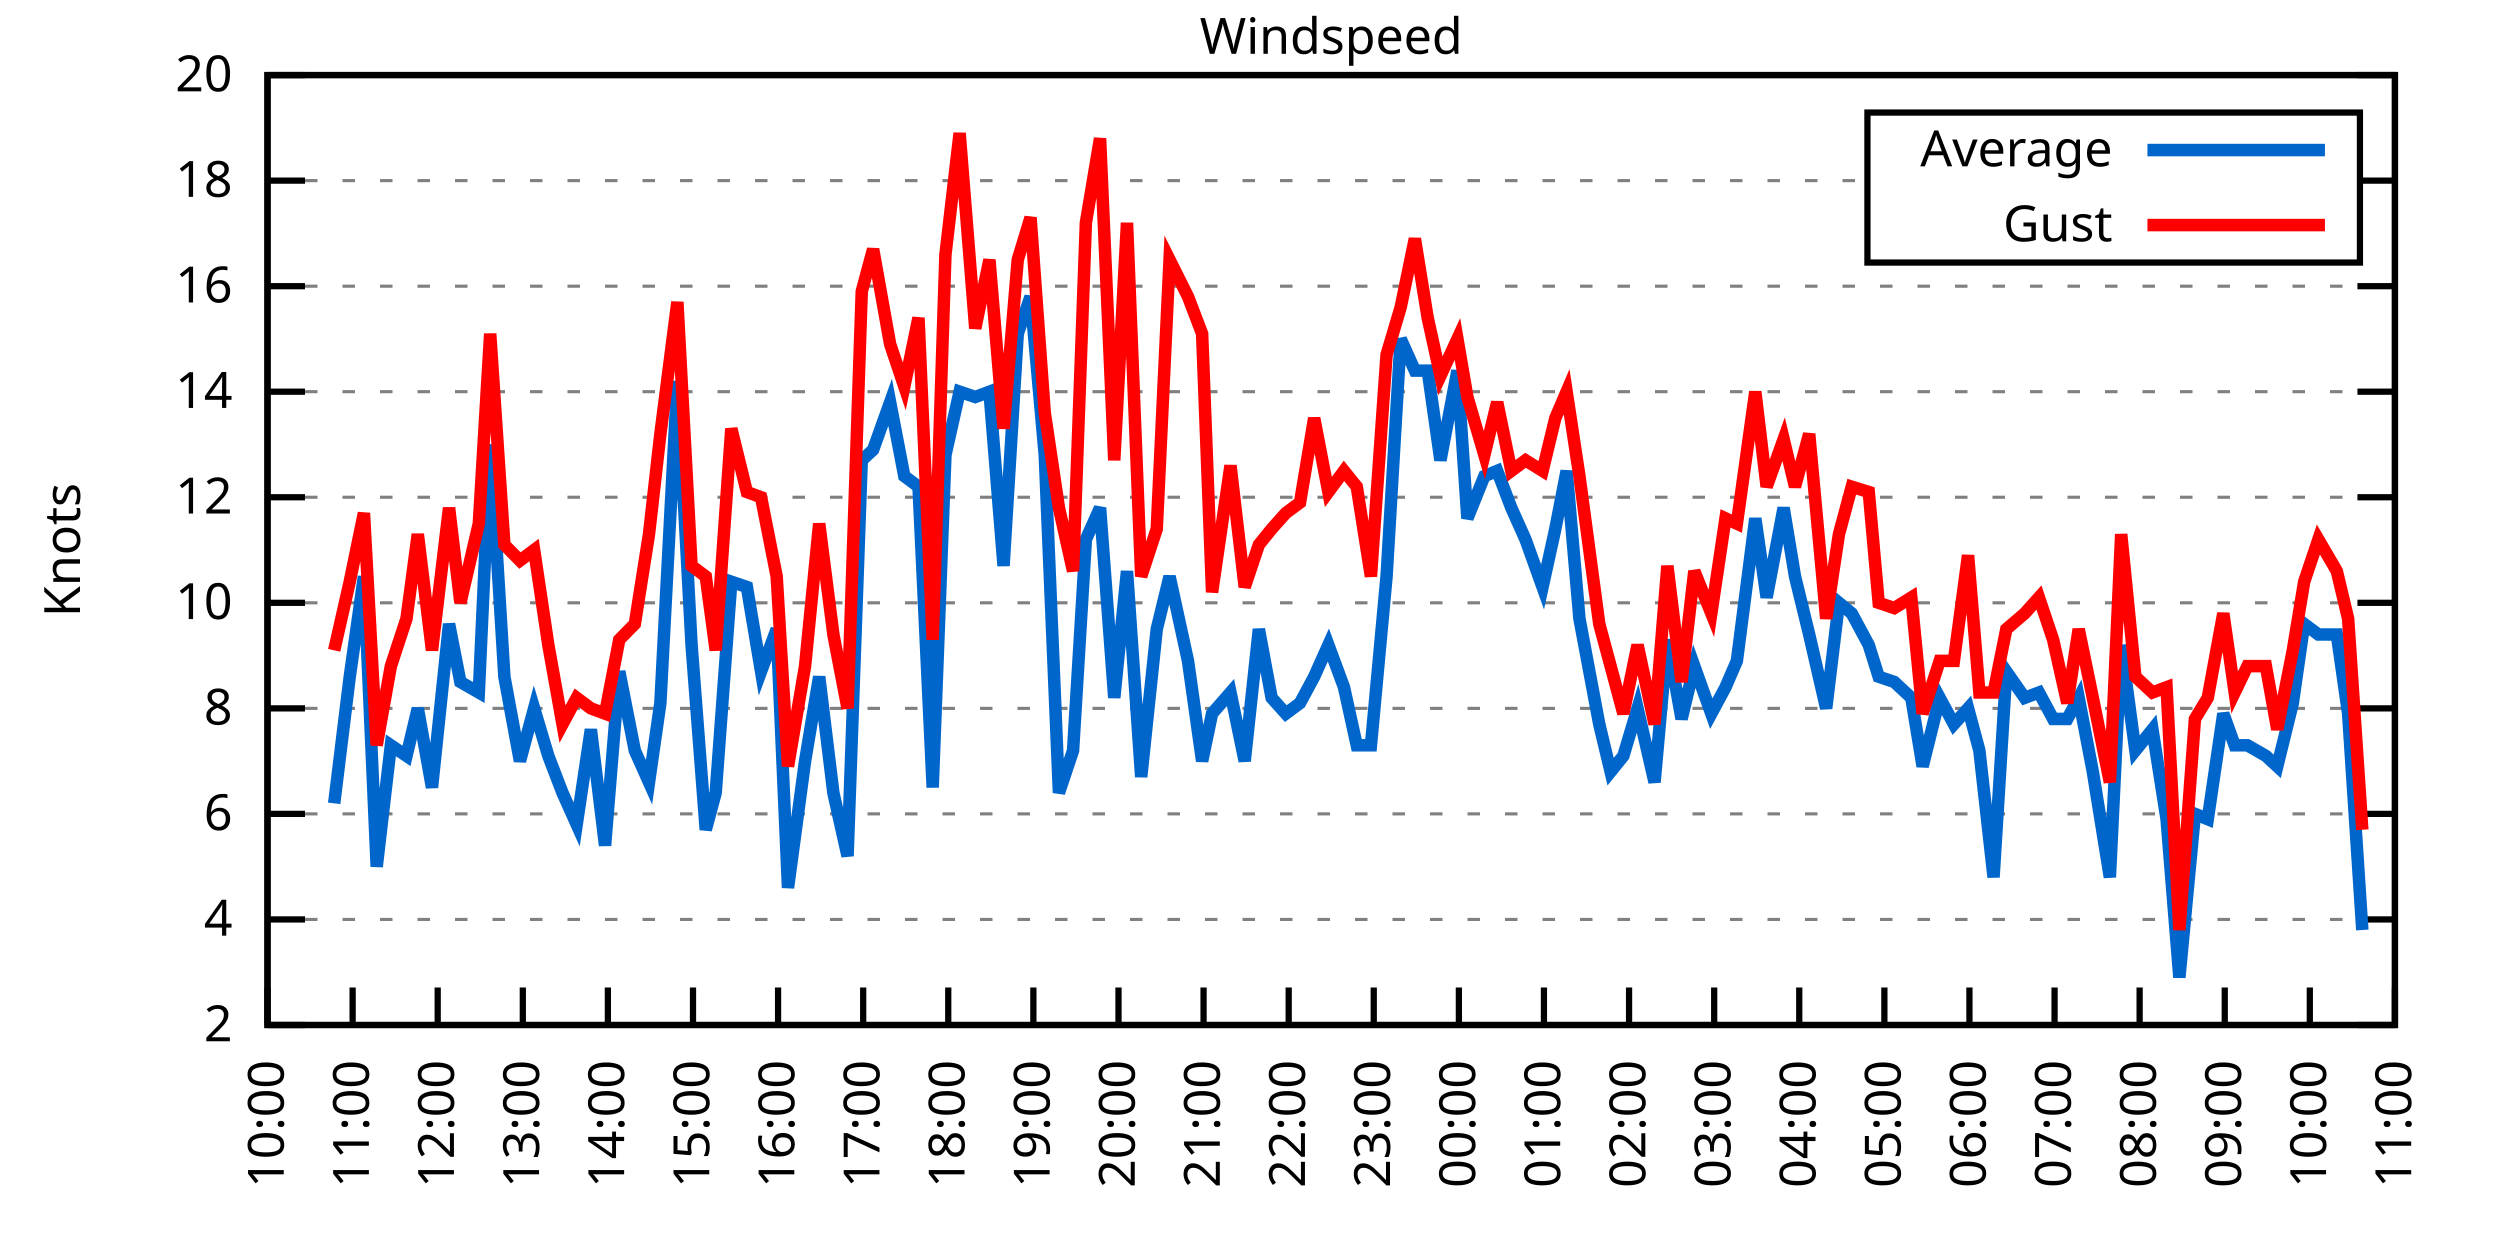
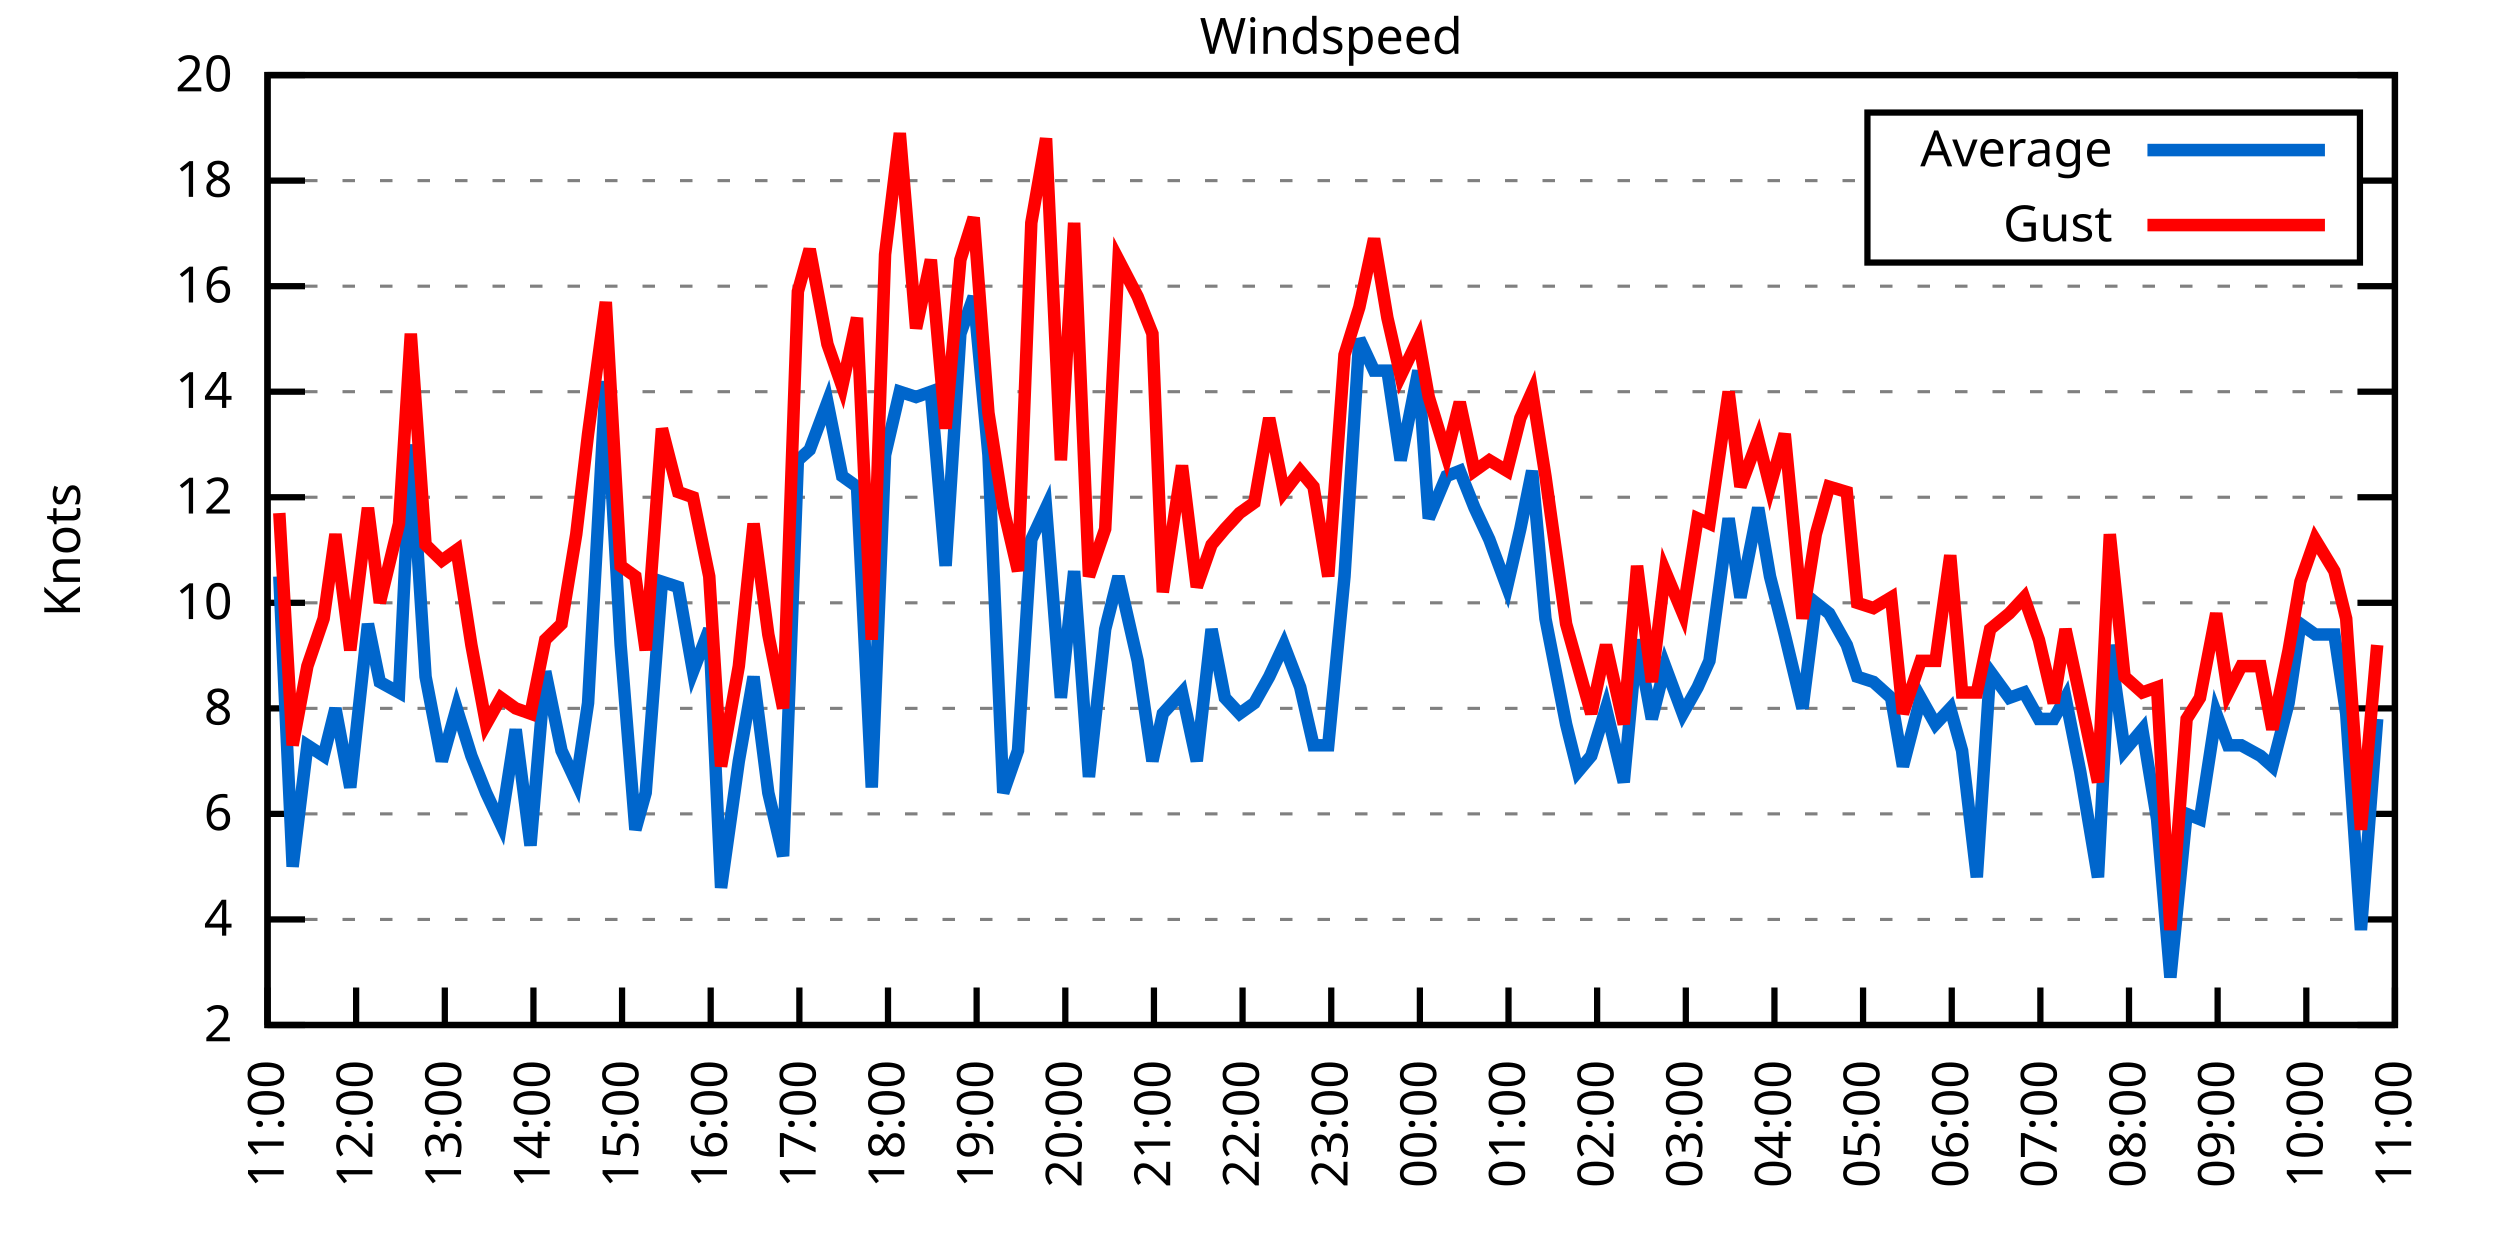
<svg xmlns="http://www.w3.org/2000/svg" xmlns:xlink="http://www.w3.org/1999/xlink" width="400" height="200" viewBox="0 0 400 200">
  <g id="gnuplot_canvas">
    <rect x="0" y="0" width="400" height="200" fill="none" />
    <defs>
      <circle id="gpDot" r="0.5" stroke-width="0.5" stroke="currentColor" />
      <path id="gpPt0" stroke-width="0.333" stroke="currentColor" d="M-1,0 h2 M0,-1 v2" />
      <path id="gpPt1" stroke-width="0.333" stroke="currentColor" d="M-1,-1 L1,1 M1,-1 L-1,1" />
      <path id="gpPt2" stroke-width="0.333" stroke="currentColor" d="M-1,0 L1,0 M0,-1 L0,1 M-1,-1 L1,1 M-1,1 L1,-1" />
      <rect id="gpPt3" stroke-width="0.333" stroke="currentColor" x="-1" y="-1" width="2" height="2" />
      <rect id="gpPt4" stroke-width="0.333" stroke="currentColor" fill="currentColor" x="-1" y="-1" width="2" height="2" />
      <circle id="gpPt5" stroke-width="0.333" stroke="currentColor" cx="0" cy="0" r="1" />
      <use xlink:href="#gpPt5" id="gpPt6" fill="currentColor" stroke="none" />
      <path id="gpPt7" stroke-width="0.333" stroke="currentColor" d="M0,-1.33 L-1.33,0.67 L1.33,0.67 z" />
      <use xlink:href="#gpPt7" id="gpPt8" fill="currentColor" stroke="none" />
      <use xlink:href="#gpPt7" id="gpPt9" stroke="currentColor" transform="rotate(180)" />
      <use xlink:href="#gpPt9" id="gpPt10" fill="currentColor" stroke="none" />
      <use xlink:href="#gpPt3" id="gpPt11" stroke="currentColor" transform="rotate(45)" />
      <use xlink:href="#gpPt11" id="gpPt12" fill="currentColor" stroke="none" />
      <path id="gpPt13" stroke-width="0.333" stroke="currentColor" d="M0,1.330 L1.265,0.411 L0.782,-1.067 L-0.782,-1.076 L-1.265,0.411 z" />
      <use xlink:href="#gpPt13" id="gpPt14" fill="currentColor" stroke="none" />
      <filter id="textbox" filterUnits="objectBoundingBox" x="0" y="0" height="1" width="1">
        <feFlood flood-color="white" flood-opacity="1" result="bgnd" />
        <feComposite in="SourceGraphic" in2="bgnd" operator="atop" />
      </filter>
      <filter id="greybox" filterUnits="objectBoundingBox" x="0" y="0" height="1" width="1">
        <feFlood flood-color="lightgrey" flood-opacity="1" result="grey" />
        <feComposite in="SourceGraphic" in2="grey" operator="atop" />
      </filter>
    </defs>
    <g fill="none" color="white" stroke="currentColor" stroke-width="1.00" stroke-linecap="butt" stroke-linejoin="miter">
</g>
    <g fill="none" color="black" stroke="currentColor" stroke-width="1.00" stroke-linecap="butt" stroke-linejoin="miter">
      <g stroke="none" shape-rendering="crispEdges">
        <polygon fill="rgb(255, 255, 255)" points="42.80,164.00 383.18,164.00 383.18,12.02 42.80,12.02 " />
      </g>
    </g>
    <g fill="none" color="black" stroke="currentColor" stroke-width="1.00" stroke-linecap="butt" stroke-linejoin="miter">
</g>
    <g fill="none" color="black" stroke="black" stroke-width="0.50" stroke-linecap="butt" stroke-linejoin="miter">
</g>
    <g fill="none" color="gray" stroke="currentColor" stroke-width="0.50" stroke-linecap="butt" stroke-linejoin="miter">
      <path stroke="gray" stroke-dasharray="2,4" class="gridline" d="M42.80,164.00 L383.19,164.00  " />
    </g>
    <g fill="none" color="gray" stroke="gray" stroke-width="1.00" stroke-linecap="butt" stroke-linejoin="miter">
</g>
    <g fill="none" color="black" stroke="currentColor" stroke-width="1.00" stroke-linecap="butt" stroke-linejoin="miter">
      <path stroke="black" d="M42.80,164.00 L48.80,164.00 M383.19,164.00 L377.19,164.00  " />
      <g transform="translate(37.20,166.60)" stroke="none" fill="black" font-family="Sans" font-size="8.00" text-anchor="end">
        <text>
          <tspan font-family="Sans"> 2</tspan>
        </text>
      </g>
    </g>
    <g fill="none" color="black" stroke="currentColor" stroke-width="1.00" stroke-linecap="butt" stroke-linejoin="miter">
</g>
    <g fill="none" color="black" stroke="black" stroke-width="0.50" stroke-linecap="butt" stroke-linejoin="miter">
</g>
    <g fill="none" color="gray" stroke="currentColor" stroke-width="0.50" stroke-linecap="butt" stroke-linejoin="miter">
      <path stroke="gray" stroke-dasharray="2,4" class="gridline" d="M42.80,147.11 L383.19,147.11  " />
    </g>
    <g fill="none" color="gray" stroke="gray" stroke-width="1.00" stroke-linecap="butt" stroke-linejoin="miter">
</g>
    <g fill="none" color="black" stroke="currentColor" stroke-width="1.00" stroke-linecap="butt" stroke-linejoin="miter">
      <path stroke="black" d="M42.80,147.11 L48.80,147.11 M383.19,147.11 L377.19,147.11  " />
      <g transform="translate(37.20,149.71)" stroke="none" fill="black" font-family="Sans" font-size="8.00" text-anchor="end">
        <text>
          <tspan font-family="Sans"> 4</tspan>
        </text>
      </g>
    </g>
    <g fill="none" color="black" stroke="currentColor" stroke-width="1.00" stroke-linecap="butt" stroke-linejoin="miter">
</g>
    <g fill="none" color="black" stroke="black" stroke-width="0.50" stroke-linecap="butt" stroke-linejoin="miter">
</g>
    <g fill="none" color="gray" stroke="currentColor" stroke-width="0.50" stroke-linecap="butt" stroke-linejoin="miter">
      <path stroke="gray" stroke-dasharray="2,4" class="gridline" d="M42.80,130.22 L383.19,130.22  " />
    </g>
    <g fill="none" color="gray" stroke="gray" stroke-width="1.00" stroke-linecap="butt" stroke-linejoin="miter">
</g>
    <g fill="none" color="black" stroke="currentColor" stroke-width="1.00" stroke-linecap="butt" stroke-linejoin="miter">
      <path stroke="black" d="M42.80,130.22 L48.80,130.22 M383.19,130.22 L377.19,130.22  " />
      <g transform="translate(37.20,132.82)" stroke="none" fill="black" font-family="Sans" font-size="8.00" text-anchor="end">
        <text>
          <tspan font-family="Sans"> 6</tspan>
        </text>
      </g>
    </g>
    <g fill="none" color="black" stroke="currentColor" stroke-width="1.00" stroke-linecap="butt" stroke-linejoin="miter">
</g>
    <g fill="none" color="black" stroke="black" stroke-width="0.50" stroke-linecap="butt" stroke-linejoin="miter">
</g>
    <g fill="none" color="gray" stroke="currentColor" stroke-width="0.50" stroke-linecap="butt" stroke-linejoin="miter">
      <path stroke="gray" stroke-dasharray="2,4" class="gridline" d="M42.80,113.34 L383.19,113.34  " />
    </g>
    <g fill="none" color="gray" stroke="gray" stroke-width="1.00" stroke-linecap="butt" stroke-linejoin="miter">
</g>
    <g fill="none" color="black" stroke="currentColor" stroke-width="1.00" stroke-linecap="butt" stroke-linejoin="miter">
      <path stroke="black" d="M42.80,113.34 L48.80,113.34 M383.19,113.34 L377.19,113.34  " />
      <g transform="translate(37.20,115.94)" stroke="none" fill="black" font-family="Sans" font-size="8.00" text-anchor="end">
        <text>
          <tspan font-family="Sans"> 8</tspan>
        </text>
      </g>
    </g>
    <g fill="none" color="black" stroke="currentColor" stroke-width="1.00" stroke-linecap="butt" stroke-linejoin="miter">
</g>
    <g fill="none" color="black" stroke="black" stroke-width="0.50" stroke-linecap="butt" stroke-linejoin="miter">
</g>
    <g fill="none" color="gray" stroke="currentColor" stroke-width="0.50" stroke-linecap="butt" stroke-linejoin="miter">
      <path stroke="gray" stroke-dasharray="2,4" class="gridline" d="M42.80,96.45 L383.19,96.45  " />
    </g>
    <g fill="none" color="gray" stroke="gray" stroke-width="1.00" stroke-linecap="butt" stroke-linejoin="miter">
</g>
    <g fill="none" color="black" stroke="currentColor" stroke-width="1.00" stroke-linecap="butt" stroke-linejoin="miter">
      <path stroke="black" d="M42.80,96.45 L48.80,96.45 M383.19,96.45 L377.19,96.45  " />
      <g transform="translate(37.20,99.05)" stroke="none" fill="black" font-family="Sans" font-size="8.00" text-anchor="end">
        <text>
          <tspan font-family="Sans"> 10</tspan>
        </text>
      </g>
    </g>
    <g fill="none" color="black" stroke="currentColor" stroke-width="1.00" stroke-linecap="butt" stroke-linejoin="miter">
</g>
    <g fill="none" color="black" stroke="black" stroke-width="0.50" stroke-linecap="butt" stroke-linejoin="miter">
</g>
    <g fill="none" color="gray" stroke="currentColor" stroke-width="0.50" stroke-linecap="butt" stroke-linejoin="miter">
      <path stroke="gray" stroke-dasharray="2,4" class="gridline" d="M42.80,79.56 L383.19,79.56  " />
    </g>
    <g fill="none" color="gray" stroke="gray" stroke-width="1.00" stroke-linecap="butt" stroke-linejoin="miter">
</g>
    <g fill="none" color="black" stroke="currentColor" stroke-width="1.00" stroke-linecap="butt" stroke-linejoin="miter">
      <path stroke="black" d="M42.80,79.56 L48.80,79.56 M383.19,79.56 L377.19,79.56  " />
      <g transform="translate(37.20,82.16)" stroke="none" fill="black" font-family="Sans" font-size="8.00" text-anchor="end">
        <text>
          <tspan font-family="Sans"> 12</tspan>
        </text>
      </g>
    </g>
    <g fill="none" color="black" stroke="currentColor" stroke-width="1.00" stroke-linecap="butt" stroke-linejoin="miter">
</g>
    <g fill="none" color="black" stroke="black" stroke-width="0.50" stroke-linecap="butt" stroke-linejoin="miter">
</g>
    <g fill="none" color="gray" stroke="currentColor" stroke-width="0.50" stroke-linecap="butt" stroke-linejoin="miter">
      <path stroke="gray" stroke-dasharray="2,4" class="gridline" d="M42.80,62.67 L383.19,62.67  " />
    </g>
    <g fill="none" color="gray" stroke="gray" stroke-width="1.00" stroke-linecap="butt" stroke-linejoin="miter">
</g>
    <g fill="none" color="black" stroke="currentColor" stroke-width="1.00" stroke-linecap="butt" stroke-linejoin="miter">
      <path stroke="black" d="M42.80,62.67 L48.80,62.67 M383.19,62.67 L377.19,62.67  " />
      <g transform="translate(37.20,65.27)" stroke="none" fill="black" font-family="Sans" font-size="8.00" text-anchor="end">
        <text>
          <tspan font-family="Sans"> 14</tspan>
        </text>
      </g>
    </g>
    <g fill="none" color="black" stroke="currentColor" stroke-width="1.00" stroke-linecap="butt" stroke-linejoin="miter">
</g>
    <g fill="none" color="black" stroke="black" stroke-width="0.50" stroke-linecap="butt" stroke-linejoin="miter">
</g>
    <g fill="none" color="gray" stroke="currentColor" stroke-width="0.50" stroke-linecap="butt" stroke-linejoin="miter">
      <path stroke="gray" stroke-dasharray="2,4" class="gridline" d="M42.80,45.79 L383.19,45.79  " />
    </g>
    <g fill="none" color="gray" stroke="gray" stroke-width="1.00" stroke-linecap="butt" stroke-linejoin="miter">
</g>
    <g fill="none" color="black" stroke="currentColor" stroke-width="1.00" stroke-linecap="butt" stroke-linejoin="miter">
      <path stroke="black" d="M42.80,45.79 L48.80,45.79 M383.19,45.79 L377.19,45.79  " />
      <g transform="translate(37.20,48.39)" stroke="none" fill="black" font-family="Sans" font-size="8.00" text-anchor="end">
        <text>
          <tspan font-family="Sans"> 16</tspan>
        </text>
      </g>
    </g>
    <g fill="none" color="black" stroke="currentColor" stroke-width="1.00" stroke-linecap="butt" stroke-linejoin="miter">
</g>
    <g fill="none" color="black" stroke="black" stroke-width="0.50" stroke-linecap="butt" stroke-linejoin="miter">
</g>
    <g fill="none" color="gray" stroke="currentColor" stroke-width="0.50" stroke-linecap="butt" stroke-linejoin="miter">
      <path stroke="gray" stroke-dasharray="2,4" class="gridline" d="M42.80,28.90 L298.79,28.90 M377.59,28.90 L383.19,28.90  " />
    </g>
    <g fill="none" color="gray" stroke="gray" stroke-width="1.00" stroke-linecap="butt" stroke-linejoin="miter">
</g>
    <g fill="none" color="black" stroke="currentColor" stroke-width="1.00" stroke-linecap="butt" stroke-linejoin="miter">
      <path stroke="black" d="M42.80,28.90 L48.80,28.90 M383.19,28.90 L377.19,28.90  " />
      <g transform="translate(37.20,31.50)" stroke="none" fill="black" font-family="Sans" font-size="8.00" text-anchor="end">
        <text>
          <tspan font-family="Sans"> 18</tspan>
        </text>
      </g>
    </g>
    <g fill="none" color="black" stroke="currentColor" stroke-width="1.00" stroke-linecap="butt" stroke-linejoin="miter">
</g>
    <g fill="none" color="black" stroke="black" stroke-width="0.50" stroke-linecap="butt" stroke-linejoin="miter">
</g>
    <g fill="none" color="gray" stroke="currentColor" stroke-width="0.50" stroke-linecap="butt" stroke-linejoin="miter">
      <path stroke="gray" stroke-dasharray="2,4" class="gridline" d="M42.80,12.01 L383.19,12.01  " />
    </g>
    <g fill="none" color="gray" stroke="gray" stroke-width="1.00" stroke-linecap="butt" stroke-linejoin="miter">
</g>
    <g fill="none" color="black" stroke="currentColor" stroke-width="1.00" stroke-linecap="butt" stroke-linejoin="miter">
      <path stroke="black" d="M42.80,12.01 L48.80,12.01 M383.19,12.01 L377.19,12.01  " />
      <g transform="translate(37.20,14.61)" stroke="none" fill="black" font-family="Sans" font-size="8.00" text-anchor="end">
        <text>
          <tspan font-family="Sans"> 20</tspan>
        </text>
      </g>
    </g>
    <g fill="none" color="black" stroke="currentColor" stroke-width="1.00" stroke-linecap="butt" stroke-linejoin="miter">
      <path stroke="black" d="M42.80,164.00 L42.80,158.00  " />
      <g transform="translate(45.40,169.60) rotate(270.00)" stroke="none" fill="black" font-family="Sans" font-size="8.00" text-anchor="end">
        <text>
-           <tspan font-family="Sans">10:00</tspan>
-         </text>
-       </g>
-     </g>
-     <g fill="none" color="black" stroke="currentColor" stroke-width="1.00" stroke-linecap="butt" stroke-linejoin="miter">
-       <path stroke="black" d="M56.42,164.00 L56.42,158.00  " />
-       <g transform="translate(59.02,169.60) rotate(270.00)" stroke="none" fill="black" font-family="Sans" font-size="8.00" text-anchor="end">
-         <text>
          <tspan font-family="Sans">11:00</tspan>
        </text>
      </g>
    </g>
    <g fill="none" color="black" stroke="currentColor" stroke-width="1.00" stroke-linecap="butt" stroke-linejoin="miter">
-       <path stroke="black" d="M70.03,164.00 L70.03,158.00  " />
-       <g transform="translate(72.63,169.60) rotate(270.00)" stroke="none" fill="black" font-family="Sans" font-size="8.00" text-anchor="end">
+       <path stroke="black" d="M56.98,164.00 L56.98,158.00  " />
+       <g transform="translate(59.58,169.60) rotate(270.00)" stroke="none" fill="black" font-family="Sans" font-size="8.00" text-anchor="end">
        <text>
          <tspan font-family="Sans">12:00</tspan>
        </text>
      </g>
    </g>
    <g fill="none" color="black" stroke="currentColor" stroke-width="1.00" stroke-linecap="butt" stroke-linejoin="miter">
-       <path stroke="black" d="M83.65,164.00 L83.65,158.00  " />
-       <g transform="translate(86.25,169.60) rotate(270.00)" stroke="none" fill="black" font-family="Sans" font-size="8.00" text-anchor="end">
+       <path stroke="black" d="M71.17,164.00 L71.17,158.00  " />
+       <g transform="translate(73.77,169.60) rotate(270.00)" stroke="none" fill="black" font-family="Sans" font-size="8.00" text-anchor="end">
        <text>
          <tspan font-family="Sans">13:00</tspan>
        </text>
      </g>
    </g>
    <g fill="none" color="black" stroke="currentColor" stroke-width="1.00" stroke-linecap="butt" stroke-linejoin="miter">
-       <path stroke="black" d="M97.26,164.00 L97.26,158.00  " />
-       <g transform="translate(99.86,169.60) rotate(270.00)" stroke="none" fill="black" font-family="Sans" font-size="8.00" text-anchor="end">
+       <path stroke="black" d="M85.35,164.00 L85.35,158.00  " />
+       <g transform="translate(87.95,169.60) rotate(270.00)" stroke="none" fill="black" font-family="Sans" font-size="8.00" text-anchor="end">
        <text>
          <tspan font-family="Sans">14:00</tspan>
        </text>
      </g>
    </g>
    <g fill="none" color="black" stroke="currentColor" stroke-width="1.00" stroke-linecap="butt" stroke-linejoin="miter">
-       <path stroke="black" d="M110.88,164.00 L110.88,158.00  " />
-       <g transform="translate(113.48,169.60) rotate(270.00)" stroke="none" fill="black" font-family="Sans" font-size="8.00" text-anchor="end">
+       <path stroke="black" d="M99.53,164.00 L99.53,158.00  " />
+       <g transform="translate(102.13,169.60) rotate(270.00)" stroke="none" fill="black" font-family="Sans" font-size="8.00" text-anchor="end">
        <text>
          <tspan font-family="Sans">15:00</tspan>
        </text>
      </g>
    </g>
    <g fill="none" color="black" stroke="currentColor" stroke-width="1.00" stroke-linecap="butt" stroke-linejoin="miter">
-       <path stroke="black" d="M124.49,164.00 L124.49,158.00  " />
-       <g transform="translate(127.09,169.60) rotate(270.00)" stroke="none" fill="black" font-family="Sans" font-size="8.00" text-anchor="end">
+       <path stroke="black" d="M113.71,164.00 L113.71,158.00  " />
+       <g transform="translate(116.31,169.60) rotate(270.00)" stroke="none" fill="black" font-family="Sans" font-size="8.00" text-anchor="end">
        <text>
          <tspan font-family="Sans">16:00</tspan>
        </text>
      </g>
    </g>
    <g fill="none" color="black" stroke="currentColor" stroke-width="1.00" stroke-linecap="butt" stroke-linejoin="miter">
-       <path stroke="black" d="M138.11,164.00 L138.11,158.00  " />
-       <g transform="translate(140.71,169.60) rotate(270.00)" stroke="none" fill="black" font-family="Sans" font-size="8.00" text-anchor="end">
+       <path stroke="black" d="M127.90,164.00 L127.90,158.00  " />
+       <g transform="translate(130.50,169.60) rotate(270.00)" stroke="none" fill="black" font-family="Sans" font-size="8.00" text-anchor="end">
        <text>
          <tspan font-family="Sans">17:00</tspan>
        </text>
      </g>
    </g>
    <g fill="none" color="black" stroke="currentColor" stroke-width="1.00" stroke-linecap="butt" stroke-linejoin="miter">
-       <path stroke="black" d="M151.72,164.00 L151.72,158.00  " />
-       <g transform="translate(154.32,169.60) rotate(270.00)" stroke="none" fill="black" font-family="Sans" font-size="8.00" text-anchor="end">
+       <path stroke="black" d="M142.08,164.00 L142.08,158.00  " />
+       <g transform="translate(144.68,169.60) rotate(270.00)" stroke="none" fill="black" font-family="Sans" font-size="8.00" text-anchor="end">
        <text>
          <tspan font-family="Sans">18:00</tspan>
        </text>
      </g>
    </g>
    <g fill="none" color="black" stroke="currentColor" stroke-width="1.00" stroke-linecap="butt" stroke-linejoin="miter">
-       <path stroke="black" d="M165.34,164.00 L165.34,158.00  " />
-       <g transform="translate(167.94,169.60) rotate(270.00)" stroke="none" fill="black" font-family="Sans" font-size="8.00" text-anchor="end">
+       <path stroke="black" d="M156.26,164.00 L156.26,158.00  " />
+       <g transform="translate(158.86,169.60) rotate(270.00)" stroke="none" fill="black" font-family="Sans" font-size="8.00" text-anchor="end">
        <text>
          <tspan font-family="Sans">19:00</tspan>
        </text>
      </g>
    </g>
    <g fill="none" color="black" stroke="currentColor" stroke-width="1.00" stroke-linecap="butt" stroke-linejoin="miter">
-       <path stroke="black" d="M178.96,164.00 L178.96,158.00  " />
-       <g transform="translate(181.56,169.60) rotate(270.00)" stroke="none" fill="black" font-family="Sans" font-size="8.00" text-anchor="end">
+       <path stroke="black" d="M170.45,164.00 L170.45,158.00  " />
+       <g transform="translate(173.05,169.60) rotate(270.00)" stroke="none" fill="black" font-family="Sans" font-size="8.00" text-anchor="end">
        <text>
          <tspan font-family="Sans">20:00</tspan>
        </text>
      </g>
    </g>
    <g fill="none" color="black" stroke="currentColor" stroke-width="1.00" stroke-linecap="butt" stroke-linejoin="miter">
-       <path stroke="black" d="M192.57,164.00 L192.57,158.00  " />
-       <g transform="translate(195.17,169.60) rotate(270.00)" stroke="none" fill="black" font-family="Sans" font-size="8.00" text-anchor="end">
+       <path stroke="black" d="M184.63,164.00 L184.63,158.00  " />
+       <g transform="translate(187.23,169.60) rotate(270.00)" stroke="none" fill="black" font-family="Sans" font-size="8.00" text-anchor="end">
        <text>
          <tspan font-family="Sans">21:00</tspan>
        </text>
      </g>
    </g>
    <g fill="none" color="black" stroke="currentColor" stroke-width="1.00" stroke-linecap="butt" stroke-linejoin="miter">
-       <path stroke="black" d="M206.19,164.00 L206.19,158.00  " />
-       <g transform="translate(208.79,169.60) rotate(270.00)" stroke="none" fill="black" font-family="Sans" font-size="8.00" text-anchor="end">
+       <path stroke="black" d="M198.81,164.00 L198.81,158.00  " />
+       <g transform="translate(201.41,169.60) rotate(270.00)" stroke="none" fill="black" font-family="Sans" font-size="8.00" text-anchor="end">
        <text>
          <tspan font-family="Sans">22:00</tspan>
        </text>
      </g>
    </g>
    <g fill="none" color="black" stroke="currentColor" stroke-width="1.00" stroke-linecap="butt" stroke-linejoin="miter">
-       <path stroke="black" d="M219.80,164.00 L219.80,158.00  " />
-       <g transform="translate(222.40,169.60) rotate(270.00)" stroke="none" fill="black" font-family="Sans" font-size="8.00" text-anchor="end">
+       <path stroke="black" d="M213.00,164.00 L213.00,158.00  " />
+       <g transform="translate(215.60,169.60) rotate(270.00)" stroke="none" fill="black" font-family="Sans" font-size="8.00" text-anchor="end">
        <text>
          <tspan font-family="Sans">23:00</tspan>
        </text>
      </g>
    </g>
    <g fill="none" color="black" stroke="currentColor" stroke-width="1.00" stroke-linecap="butt" stroke-linejoin="miter">
-       <path stroke="black" d="M233.42,164.00 L233.42,158.00  " />
-       <g transform="translate(236.02,169.60) rotate(270.00)" stroke="none" fill="black" font-family="Sans" font-size="8.00" text-anchor="end">
+       <path stroke="black" d="M227.18,164.00 L227.18,158.00  " />
+       <g transform="translate(229.78,169.60) rotate(270.00)" stroke="none" fill="black" font-family="Sans" font-size="8.00" text-anchor="end">
        <text>
          <tspan font-family="Sans">00:00</tspan>
        </text>
      </g>
    </g>
    <g fill="none" color="black" stroke="currentColor" stroke-width="1.00" stroke-linecap="butt" stroke-linejoin="miter">
-       <path stroke="black" d="M247.03,164.00 L247.03,158.00  " />
-       <g transform="translate(249.63,169.60) rotate(270.00)" stroke="none" fill="black" font-family="Sans" font-size="8.00" text-anchor="end">
+       <path stroke="black" d="M241.36,164.00 L241.36,158.00  " />
+       <g transform="translate(243.96,169.60) rotate(270.00)" stroke="none" fill="black" font-family="Sans" font-size="8.00" text-anchor="end">
        <text>
          <tspan font-family="Sans">01:00</tspan>
        </text>
      </g>
    </g>
    <g fill="none" color="black" stroke="currentColor" stroke-width="1.00" stroke-linecap="butt" stroke-linejoin="miter">
-       <path stroke="black" d="M260.65,164.00 L260.65,158.00  " />
-       <g transform="translate(263.25,169.60) rotate(270.00)" stroke="none" fill="black" font-family="Sans" font-size="8.00" text-anchor="end">
+       <path stroke="black" d="M255.54,164.00 L255.54,158.00  " />
+       <g transform="translate(258.14,169.60) rotate(270.00)" stroke="none" fill="black" font-family="Sans" font-size="8.00" text-anchor="end">
        <text>
          <tspan font-family="Sans">02:00</tspan>
        </text>
      </g>
    </g>
    <g fill="none" color="black" stroke="currentColor" stroke-width="1.00" stroke-linecap="butt" stroke-linejoin="miter">
-       <path stroke="black" d="M274.27,164.00 L274.27,158.00  " />
-       <g transform="translate(276.87,169.60) rotate(270.00)" stroke="none" fill="black" font-family="Sans" font-size="8.00" text-anchor="end">
+       <path stroke="black" d="M269.73,164.00 L269.73,158.00  " />
+       <g transform="translate(272.33,169.60) rotate(270.00)" stroke="none" fill="black" font-family="Sans" font-size="8.00" text-anchor="end">
        <text>
          <tspan font-family="Sans">03:00</tspan>
        </text>
      </g>
    </g>
    <g fill="none" color="black" stroke="currentColor" stroke-width="1.00" stroke-linecap="butt" stroke-linejoin="miter">
-       <path stroke="black" d="M287.88,164.00 L287.88,158.00  " />
-       <g transform="translate(290.48,169.60) rotate(270.00)" stroke="none" fill="black" font-family="Sans" font-size="8.00" text-anchor="end">
+       <path stroke="black" d="M283.91,164.00 L283.91,158.00  " />
+       <g transform="translate(286.51,169.60) rotate(270.00)" stroke="none" fill="black" font-family="Sans" font-size="8.00" text-anchor="end">
        <text>
          <tspan font-family="Sans">04:00</tspan>
        </text>
      </g>
    </g>
    <g fill="none" color="black" stroke="currentColor" stroke-width="1.00" stroke-linecap="butt" stroke-linejoin="miter">
-       <path stroke="black" d="M301.50,164.00 L301.50,158.00  " />
-       <g transform="translate(304.10,169.60) rotate(270.00)" stroke="none" fill="black" font-family="Sans" font-size="8.00" text-anchor="end">
+       <path stroke="black" d="M298.09,164.00 L298.09,158.00  " />
+       <g transform="translate(300.69,169.60) rotate(270.00)" stroke="none" fill="black" font-family="Sans" font-size="8.00" text-anchor="end">
        <text>
          <tspan font-family="Sans">05:00</tspan>
        </text>
      </g>
    </g>
    <g fill="none" color="black" stroke="currentColor" stroke-width="1.00" stroke-linecap="butt" stroke-linejoin="miter">
-       <path stroke="black" d="M315.11,164.00 L315.11,158.00  " />
-       <g transform="translate(317.71,169.60) rotate(270.00)" stroke="none" fill="black" font-family="Sans" font-size="8.00" text-anchor="end">
+       <path stroke="black" d="M312.28,164.00 L312.28,158.00  " />
+       <g transform="translate(314.88,169.60) rotate(270.00)" stroke="none" fill="black" font-family="Sans" font-size="8.00" text-anchor="end">
        <text>
          <tspan font-family="Sans">06:00</tspan>
        </text>
      </g>
    </g>
    <g fill="none" color="black" stroke="currentColor" stroke-width="1.00" stroke-linecap="butt" stroke-linejoin="miter">
-       <path stroke="black" d="M328.73,164.00 L328.73,158.00  " />
-       <g transform="translate(331.33,169.60) rotate(270.00)" stroke="none" fill="black" font-family="Sans" font-size="8.00" text-anchor="end">
+       <path stroke="black" d="M326.46,164.00 L326.46,158.00  " />
+       <g transform="translate(329.06,169.60) rotate(270.00)" stroke="none" fill="black" font-family="Sans" font-size="8.00" text-anchor="end">
        <text>
          <tspan font-family="Sans">07:00</tspan>
        </text>
      </g>
    </g>
    <g fill="none" color="black" stroke="currentColor" stroke-width="1.00" stroke-linecap="butt" stroke-linejoin="miter">
-       <path stroke="black" d="M342.34,164.00 L342.34,158.00  " />
-       <g transform="translate(344.94,169.60) rotate(270.00)" stroke="none" fill="black" font-family="Sans" font-size="8.00" text-anchor="end">
+       <path stroke="black" d="M340.64,164.00 L340.64,158.00  " />
+       <g transform="translate(343.24,169.60) rotate(270.00)" stroke="none" fill="black" font-family="Sans" font-size="8.00" text-anchor="end">
        <text>
          <tspan font-family="Sans">08:00</tspan>
        </text>
      </g>
    </g>
    <g fill="none" color="black" stroke="currentColor" stroke-width="1.00" stroke-linecap="butt" stroke-linejoin="miter">
-       <path stroke="black" d="M355.96,164.00 L355.96,158.00  " />
-       <g transform="translate(358.56,169.60) rotate(270.00)" stroke="none" fill="black" font-family="Sans" font-size="8.00" text-anchor="end">
+       <path stroke="black" d="M354.82,164.00 L354.82,158.00  " />
+       <g transform="translate(357.42,169.60) rotate(270.00)" stroke="none" fill="black" font-family="Sans" font-size="8.00" text-anchor="end">
        <text>
          <tspan font-family="Sans">09:00</tspan>
        </text>
      </g>
    </g>
    <g fill="none" color="black" stroke="currentColor" stroke-width="1.00" stroke-linecap="butt" stroke-linejoin="miter">
-       <path stroke="black" d="M369.57,164.00 L369.57,158.00  " />
-       <g transform="translate(372.17,169.60) rotate(270.00)" stroke="none" fill="black" font-family="Sans" font-size="8.00" text-anchor="end">
+       <path stroke="black" d="M369.01,164.00 L369.01,158.00  " />
+       <g transform="translate(371.61,169.60) rotate(270.00)" stroke="none" fill="black" font-family="Sans" font-size="8.00" text-anchor="end">
        <text>
          <tspan font-family="Sans">10:00</tspan>
        </text>
      </g>
    </g>
    <g fill="none" color="black" stroke="currentColor" stroke-width="1.00" stroke-linecap="butt" stroke-linejoin="miter">
      <path stroke="black" d="M383.19,164.00 L383.19,158.00  " />
      <g transform="translate(385.79,169.60) rotate(270.00)" stroke="none" fill="black" font-family="Sans" font-size="8.00" text-anchor="end">
        <text>
          <tspan font-family="Sans">11:00</tspan>
        </text>
      </g>
    </g>
    <g fill="none" color="black" stroke="currentColor" stroke-width="1.00" stroke-linecap="butt" stroke-linejoin="miter">
</g>
    <g fill="none" color="black" stroke="currentColor" stroke-width="1.00" stroke-linecap="butt" stroke-linejoin="miter">
      <path stroke="black" d="M42.80,12.01 L42.80,164.00 L383.19,164.00 L383.19,12.01 L42.80,12.01 Z  " />
    </g>
    <g fill="none" color="black" stroke="currentColor" stroke-width="1.00" stroke-linecap="butt" stroke-linejoin="miter">
</g>
    <g fill="none" color="black" stroke="currentColor" stroke-width="1.00" stroke-linecap="butt" stroke-linejoin="miter">
      <path stroke="black" d="M298.79,42.01 L298.79,18.01 L377.59,18.01 L377.59,42.01 L298.79,42.01 Z  " />
    </g>
    <g id="Windspeed_plot_1">
      <g fill="none" color="white" stroke="black" stroke-width="2.00" stroke-linecap="butt" stroke-linejoin="miter">
</g>
      <g fill="none" color="black" stroke="currentColor" stroke-width="2.00" stroke-linecap="butt" stroke-linejoin="miter">
        <g transform="translate(337.99,26.61)" stroke="none" fill="black" font-family="Sans" font-size="8.00" text-anchor="end">
          <text>
            <tspan font-family="Sans">Average</tspan>
          </text>
        </g>
      </g>
      <g fill="none" color="black" stroke="currentColor" stroke-width="2.00" stroke-linecap="butt" stroke-linejoin="miter">
-         <path stroke="rgb(  0, 102, 204)" d="M343.59,24.01 L371.99,24.01 M53.47,128.54 L55.96,108.27 L58.23,92.23 L60.27,138.67 L62.54,119.25 L65.04,120.94   L66.85,113.34 L69.12,126.00 L71.85,99.83 L73.66,109.11 L76.61,110.80 L78.43,71.12 L80.70,108.27 L83.19,121.78   L85.46,113.34 L87.73,120.94 L90.00,126.85 L92.27,131.91 L94.54,116.71 L96.81,135.29 L99.08,107.43 L101.57,120.09   L103.84,125.16 L105.66,112.49 L108.38,60.98 L110.65,103.20 L112.92,132.76 L114.51,126.85 L117.01,93.07 L119.50,93.92   L121.77,107.43 L124.27,100.67 L126.08,142.05 L128.81,121.78 L131.07,108.27 L133.34,126.85 L135.61,136.98 L137.88,73.65   L139.70,71.96 L142.42,64.36 L144.69,76.18 L146.96,77.87 L149.23,126.00 L151.27,72.81 L153.54,62.67 L156.04,63.52   L158.31,62.67 L160.57,90.54 L162.84,53.39 L164.89,47.47 L167.16,72.81 L169.43,126.85 L171.69,120.09 L173.74,86.32   L176.01,81.25 L178.28,111.65 L180.32,91.38 L182.59,124.31 L185.08,100.67 L187.13,92.23 L190.08,105.74 L192.34,121.78   L193.93,114.18 L196.88,110.80 L199.15,121.78 L201.42,100.67 L203.46,111.65 L205.73,114.18 L208.00,112.49 L210.27,108.27   L212.54,103.20 L215.04,109.96 L217.08,119.25 L219.35,119.25 L221.85,92.23 L224.11,54.23 L226.38,59.30 L228.43,59.30   L230.47,73.65 L233.19,59.30 L234.78,82.94 L237.50,76.18 L239.55,75.34 L241.81,81.25 L244.08,86.32 L246.81,93.92   L248.85,84.63 L250.66,75.34 L252.71,98.98 L255.88,115.87 L257.70,123.47 L259.74,120.94 L262.01,113.34 L264.73,125.16   L266.78,102.36 L269.05,115.03 L271.09,106.58 L273.81,114.18 L276.08,109.96 L277.90,105.74 L280.85,82.94 L282.66,95.60   L285.38,81.25 L287.20,92.23 L289.47,101.52 L292.19,113.34 L294.23,96.45 L296.28,98.14 L299.00,103.20 L300.59,108.27   L303.08,109.11 L305.81,111.65 L307.62,122.62 L310.35,111.65 L312.62,115.87 L314.89,113.34 L316.70,120.09 L318.97,140.36   L321.01,107.43 L323.96,111.65 L326.23,110.80 L328.50,115.03 L330.77,115.03 L332.59,111.65 L334.85,123.47 L337.58,140.36   L339.39,103.20 L341.66,120.09 L344.39,116.71 L346.65,131.07 L348.70,156.40 L351.19,130.22 L353.24,131.07 L355.73,114.18   L357.55,119.25 L359.59,119.25 L362.54,120.94 L364.36,122.62 L366.85,112.49 L368.67,99.83 L370.94,101.52 L373.89,101.52   L375.70,114.18 L377.97,148.80  " />
+         <path stroke="rgb(  0, 102, 204)" d="M343.59,24.01 L371.99,24.01 M44.69,92.23 L46.82,138.67 L49.18,119.25 L51.78,120.94 L53.67,113.34 L56.04,126.00   L58.87,99.83 L60.77,109.11 L63.84,110.80 L65.73,71.12 L68.09,108.27 L70.69,121.78 L73.06,113.34 L75.42,120.94   L77.78,126.85 L80.15,131.91 L82.51,116.71 L84.88,135.29 L87.24,107.43 L89.84,120.09 L92.20,125.16 L94.09,112.49   L96.93,60.98 L99.30,103.20 L101.66,132.76 L103.31,126.85 L105.91,93.07 L108.51,93.92 L110.88,107.43 L113.48,100.67   L115.37,142.05 L118.21,121.78 L120.57,108.27 L122.93,126.85 L125.30,136.98 L127.66,73.65 L129.55,71.96 L132.39,64.36   L134.75,76.18 L137.12,77.87 L139.48,126.00 L141.61,72.81 L143.97,62.67 L146.57,63.52 L148.94,62.67 L151.30,90.54   L153.66,53.39 L155.79,47.47 L158.15,72.81 L160.52,126.85 L162.88,120.09 L165.01,86.32 L167.37,81.25 L169.74,111.65   L171.86,91.38 L174.23,124.31 L176.83,100.67 L178.96,92.23 L182.03,105.74 L184.39,121.78 L186.05,114.18 L189.12,110.80   L191.48,121.78 L193.85,100.67 L195.98,111.65 L198.34,114.18 L200.70,112.49 L203.07,108.27 L205.43,103.20 L208.03,109.96   L210.16,119.25 L212.52,119.25 L215.12,92.23 L217.49,54.23 L219.85,59.30 L221.98,59.30 L224.10,73.65 L226.94,59.30   L228.60,82.94 L231.43,76.18 L233.56,75.34 L235.92,81.25 L238.29,86.32 L241.12,93.92 L243.25,84.63 L245.14,75.34   L247.27,98.98 L250.58,115.87 L252.47,123.47 L254.60,120.94 L256.96,113.34 L259.80,125.16 L261.93,102.36 L264.29,115.03   L266.42,106.58 L269.25,114.18 L271.62,109.96 L273.51,105.74 L276.58,82.94 L278.47,95.60 L281.31,81.25 L283.20,92.23   L285.56,101.52 L288.40,113.34 L290.53,96.45 L292.66,98.14 L295.49,103.20 L297.15,108.27 L299.75,109.11 L302.58,111.65   L304.47,122.62 L307.31,111.65 L309.68,115.87 L312.04,113.34 L313.93,120.09 L316.29,140.36 L318.42,107.43 L321.49,111.65   L323.86,110.80 L326.22,115.03 L328.59,115.03 L330.48,111.65 L332.84,123.47 L335.68,140.36 L337.57,103.20 L339.93,120.09   L342.77,116.71 L345.13,131.07 L347.26,156.40 L349.86,130.22 L351.99,131.07 L354.59,114.18 L356.48,119.25 L358.61,119.25   L361.68,120.94 L363.57,122.62 L366.17,112.49 L368.06,99.83 L370.43,101.52 L373.50,101.52 L375.39,114.18 L377.75,148.80   L380.35,115.03  " />
      </g>
    </g>
    <g id="Windspeed_plot_2">
      <g fill="none" color="black" stroke="currentColor" stroke-width="2.00" stroke-linecap="butt" stroke-linejoin="miter">
        <g transform="translate(337.99,38.61)" stroke="none" fill="black" font-family="Sans" font-size="8.00" text-anchor="end">
          <text>
            <tspan font-family="Sans">Gust</tspan>
          </text>
        </g>
      </g>
      <g fill="none" color="black" stroke="currentColor" stroke-width="2.00" stroke-linecap="butt" stroke-linejoin="miter">
-         <path stroke="rgb(255,   0,   0)" d="M343.59,36.01 L371.99,36.01 M53.47,104.05 L55.96,93.07 L58.23,82.09 L60.27,119.25 L62.54,106.58 L65.04,98.98   L66.85,85.47 L69.12,104.05 L71.85,81.25 L73.66,96.45 L76.61,83.78 L78.43,53.39 L80.70,87.16 L83.19,89.69   L85.46,88.00 L87.73,103.20 L90.00,115.87 L92.27,111.65 L94.54,113.34 L96.81,114.18 L99.08,102.36 L101.57,99.83   L103.84,85.47 L105.66,69.43 L108.38,48.32 L110.65,90.54 L112.92,92.23 L114.51,104.05 L117.01,68.58 L119.50,78.72   L121.77,79.56 L124.27,92.23 L126.08,122.62 L128.81,106.58 L131.07,83.78 L133.34,101.52 L135.61,113.34 L137.88,46.63   L139.70,39.87 L142.42,55.07 L144.69,61.83 L146.96,50.85 L149.23,102.36 L151.27,40.72 L153.54,21.30 L156.04,52.54   L158.31,41.56 L160.57,68.58 L162.84,41.56 L164.89,34.81 L167.16,66.05 L169.43,81.25 L171.69,91.38 L173.74,35.65   L176.01,22.14 L178.28,73.65 L180.32,35.65 L182.59,92.23 L185.08,84.63 L187.13,41.56 L190.08,47.47 L192.34,53.39   L193.93,94.76 L196.88,74.49 L199.15,93.92 L201.42,87.16 L203.46,84.63 L205.73,82.09 L208.00,80.41 L210.27,66.90   L212.54,78.72 L215.04,75.34 L217.08,77.87 L219.35,92.23 L221.85,56.76 L224.11,49.16 L226.38,38.19 L228.43,50.85   L230.47,60.14 L233.19,54.23 L234.78,63.52 L237.50,72.81 L239.55,64.36 L241.81,75.34 L244.08,73.65 L246.81,75.34   L248.85,66.90 L250.66,62.67 L252.71,76.18 L255.88,99.83 L257.70,106.58 L259.74,114.18 L262.01,103.20 L264.73,115.87   L266.78,90.54 L269.05,109.11 L271.09,91.38 L273.81,98.14 L276.08,82.94 L277.90,83.78 L280.85,62.67 L282.66,77.87   L285.38,70.27 L287.20,77.87 L289.47,69.43 L292.19,98.98 L294.23,85.47 L296.28,77.87 L299.00,78.72 L300.59,96.45   L303.08,97.29 L305.81,95.60 L307.62,114.18 L310.35,105.74 L312.62,105.74 L314.89,88.85 L316.70,110.80 L318.97,110.80   L321.01,100.67 L323.96,98.14 L326.23,95.60 L328.50,102.36 L330.77,112.49 L332.59,100.67 L334.85,111.65 L337.58,125.16   L339.39,85.47 L341.66,108.27 L344.39,110.80 L346.65,109.96 L348.70,148.80 L351.19,115.03 L353.24,111.65 L355.73,98.14   L357.55,110.80 L359.59,106.58 L362.54,106.58 L364.36,116.71 L366.85,104.05 L368.67,93.07 L370.94,86.32 L373.89,91.38   L375.70,98.98 L377.97,132.76  " />
+         <path stroke="rgb(255,   0,   0)" d="M343.59,36.01 L371.99,36.01 M44.69,82.09 L46.82,119.25 L49.18,106.58 L51.78,98.98 L53.67,85.47 L56.04,104.05   L58.87,81.25 L60.77,96.45 L63.84,83.78 L65.73,53.39 L68.09,87.16 L70.69,89.69 L73.06,88.00 L75.42,103.20   L77.78,115.87 L80.15,111.65 L82.51,113.34 L84.88,114.18 L87.24,102.36 L89.84,99.83 L92.20,85.47 L94.09,69.43   L96.93,48.32 L99.30,90.54 L101.66,92.23 L103.31,104.05 L105.91,68.58 L108.51,78.72 L110.88,79.56 L113.48,92.23   L115.37,122.62 L118.21,106.58 L120.57,83.78 L122.93,101.52 L125.30,113.34 L127.66,46.63 L129.55,39.87 L132.39,55.07   L134.75,61.83 L137.12,50.85 L139.48,102.36 L141.61,40.72 L143.97,21.30 L146.57,52.54 L148.94,41.56 L151.30,68.58   L153.66,41.56 L155.79,34.81 L158.15,66.05 L160.52,81.25 L162.88,91.38 L165.01,35.65 L167.37,22.14 L169.74,73.65   L171.86,35.65 L174.23,92.23 L176.83,84.63 L178.96,41.56 L182.03,47.47 L184.39,53.39 L186.05,94.76 L189.12,74.49   L191.48,93.92 L193.85,87.16 L195.98,84.63 L198.34,82.09 L200.70,80.41 L203.07,66.90 L205.43,78.72 L208.03,75.34   L210.16,77.87 L212.52,92.23 L215.12,56.76 L217.49,49.16 L219.85,38.19 L221.98,50.85 L224.10,60.14 L226.94,54.23   L228.60,63.52 L231.43,72.81 L233.56,64.36 L235.92,75.34 L238.29,73.65 L241.12,75.34 L243.25,66.90 L245.14,62.67   L247.27,76.18 L250.58,99.83 L252.47,106.58 L254.60,114.18 L256.96,103.20 L259.80,115.87 L261.93,90.54 L264.29,109.11   L266.42,91.38 L269.25,98.14 L271.62,82.94 L273.51,83.78 L276.58,62.67 L278.47,77.87 L281.31,70.27 L283.20,77.87   L285.56,69.43 L288.40,98.98 L290.53,85.47 L292.66,77.87 L295.49,78.72 L297.15,96.45 L299.75,97.29 L302.58,95.60   L304.47,114.18 L307.31,105.74 L309.68,105.74 L312.04,88.85 L313.93,110.80 L316.29,110.80 L318.42,100.67 L321.49,98.14   L323.86,95.60 L326.22,102.36 L328.59,112.49 L330.48,100.67 L332.84,111.65 L335.68,125.16 L337.57,85.47 L339.93,108.27   L342.77,110.80 L345.13,109.96 L347.26,148.80 L349.86,115.03 L351.99,111.65 L354.59,98.14 L356.48,110.80 L358.61,106.58   L361.68,106.58 L363.57,116.71 L366.17,104.05 L368.06,93.07 L370.43,86.32 L373.50,91.38 L375.39,98.98 L377.75,132.76   L380.35,103.20  " />
      </g>
    </g>
    <g fill="none" color="black" stroke="currentColor" stroke-width="2.00" stroke-linecap="butt" stroke-linejoin="miter">
</g>
    <g fill="none" color="black" stroke="black" stroke-width="1.00" stroke-linecap="butt" stroke-linejoin="miter">
</g>
    <g fill="none" color="black" stroke="currentColor" stroke-width="1.00" stroke-linecap="butt" stroke-linejoin="miter">
      <path stroke="black" d="M42.80,12.01 L42.80,164.00 L383.19,164.00 L383.19,12.01 L42.80,12.01 Z  " />
      <g transform="translate(12.80,88.01) rotate(270.00)" stroke="none" fill="black" font-family="Sans" font-size="8.00" text-anchor="middle">
        <text>
          <tspan font-family="Sans">Knots</tspan>
        </text>
      </g>
    </g>
    <g fill="none" color="black" stroke="currentColor" stroke-width="1.00" stroke-linecap="butt" stroke-linejoin="miter">
</g>
    <g fill="none" color="black" stroke="currentColor" stroke-width="1.00" stroke-linecap="butt" stroke-linejoin="miter">
      <g transform="translate(212.99,8.61)" stroke="none" fill="black" font-family="Sans" font-size="8.00" text-anchor="middle">
        <text>
          <tspan font-family="Sans">Windspeed</tspan>
        </text>
      </g>
    </g>
    <g fill="none" color="black" stroke="currentColor" stroke-width="1.00" stroke-linecap="butt" stroke-linejoin="miter">
</g>
  </g>
</svg>
